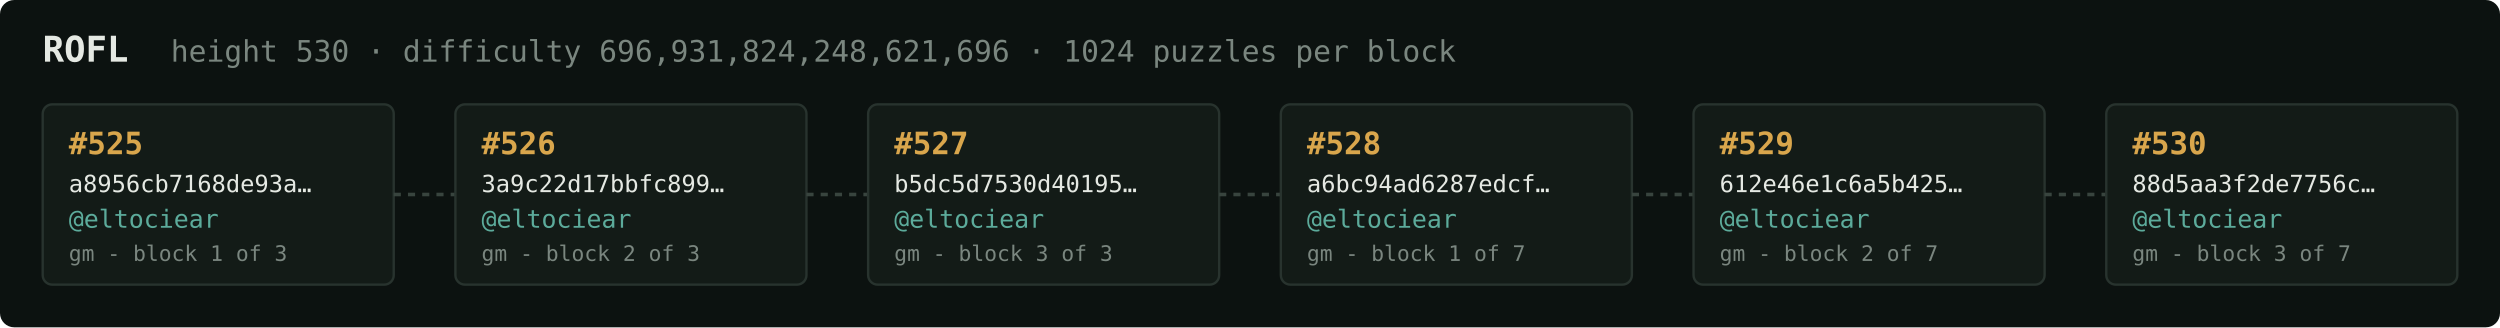
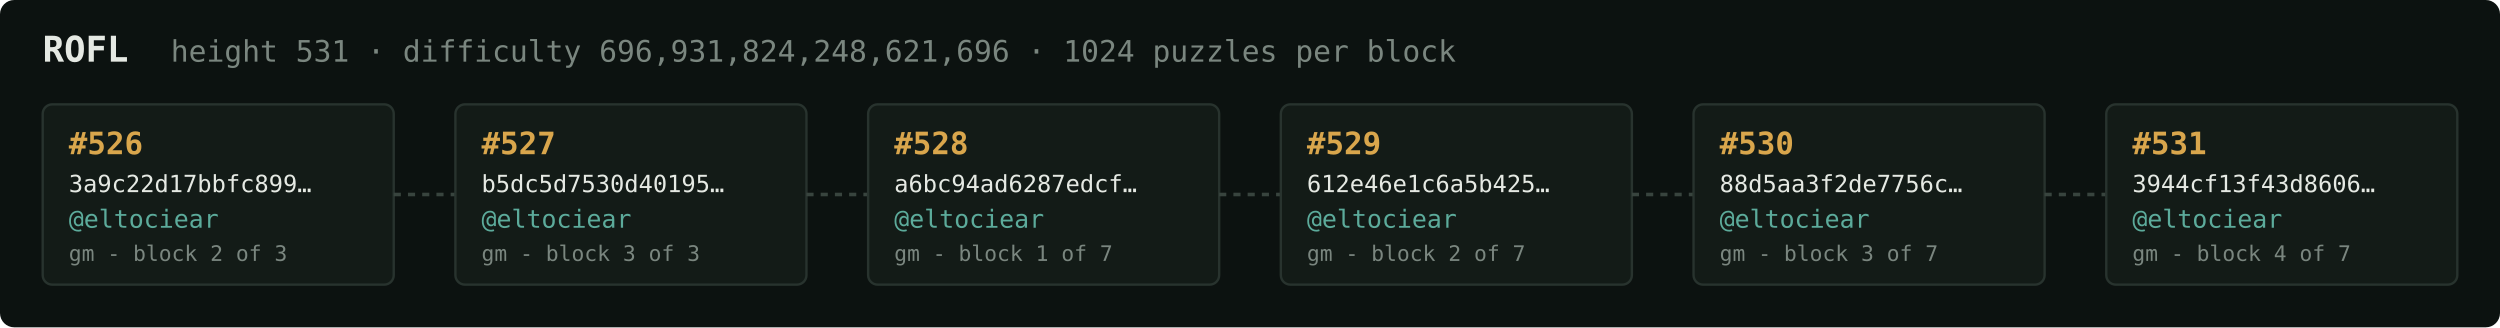
<svg xmlns="http://www.w3.org/2000/svg" width="1054" height="138" viewBox="0 0 1054 138" font-family="ui-monospace,SFMono-Regular,Menlo,monospace">
  <rect fill="#0c1210" width="1054" height="138" rx="6" />
  <text x="18" y="26" fill="#e5e9e3" font-size="15" font-weight="700">ROFL</text>
-   <text x="72" y="26" fill="#7a867f" font-size="12.5">height 530 · difficulty 696,931,824,248,621,696 · 1024 puzzles per block</text>
+   <text x="72" y="26" fill="#7a867f" font-size="12.5">height 531 · difficulty 696,931,824,248,621,696 · 1024 puzzles per block</text>
  <rect x="18" y="44" width="148" height="76" rx="4" fill="#131b17" stroke="#28332e" stroke-width="1" />
-   <text x="29" y="65" fill="#d9a64c" font-size="13" font-weight="700">#525</text>
-   <text x="29" y="81" fill="#e5e9e3" font-size="10">a8956cb7168de93a…</text>
+   <text x="29" y="65" fill="#d9a64c" font-size="13" font-weight="700">#526</text>
+   <text x="29" y="81" fill="#e5e9e3" font-size="10">3a9c22d17bbfc899…</text>
  <text x="29" y="96" fill="#5cab9b" font-size="10.5">@eltociear</text>
-   <text x="29" y="110" fill="#7a867f" font-size="9">gm - block 1 of 3</text>
+   <text x="29" y="110" fill="#7a867f" font-size="9">gm - block 2 of 3</text>
  <line x1="166" y1="82.0" x2="192" y2="82.0" stroke="#38443e" stroke-width="1.5" stroke-dasharray="3 3" />
  <rect x="192" y="44" width="148" height="76" rx="4" fill="#131b17" stroke="#28332e" stroke-width="1" />
-   <text x="203" y="65" fill="#d9a64c" font-size="13" font-weight="700">#526</text>
-   <text x="203" y="81" fill="#e5e9e3" font-size="10">3a9c22d17bbfc899…</text>
+   <text x="203" y="65" fill="#d9a64c" font-size="13" font-weight="700">#527</text>
+   <text x="203" y="81" fill="#e5e9e3" font-size="10">b5dc5d7530d40195…</text>
  <text x="203" y="96" fill="#5cab9b" font-size="10.5">@eltociear</text>
-   <text x="203" y="110" fill="#7a867f" font-size="9">gm - block 2 of 3</text>
+   <text x="203" y="110" fill="#7a867f" font-size="9">gm - block 3 of 3</text>
  <line x1="340" y1="82.0" x2="366" y2="82.0" stroke="#38443e" stroke-width="1.5" stroke-dasharray="3 3" />
  <rect x="366" y="44" width="148" height="76" rx="4" fill="#131b17" stroke="#28332e" stroke-width="1" />
-   <text x="377" y="65" fill="#d9a64c" font-size="13" font-weight="700">#527</text>
-   <text x="377" y="81" fill="#e5e9e3" font-size="10">b5dc5d7530d40195…</text>
+   <text x="377" y="65" fill="#d9a64c" font-size="13" font-weight="700">#528</text>
+   <text x="377" y="81" fill="#e5e9e3" font-size="10">a6bc94ad6287edcf…</text>
  <text x="377" y="96" fill="#5cab9b" font-size="10.5">@eltociear</text>
-   <text x="377" y="110" fill="#7a867f" font-size="9">gm - block 3 of 3</text>
+   <text x="377" y="110" fill="#7a867f" font-size="9">gm - block 1 of 7</text>
  <line x1="514" y1="82.0" x2="540" y2="82.0" stroke="#38443e" stroke-width="1.5" stroke-dasharray="3 3" />
  <rect x="540" y="44" width="148" height="76" rx="4" fill="#131b17" stroke="#28332e" stroke-width="1" />
-   <text x="551" y="65" fill="#d9a64c" font-size="13" font-weight="700">#528</text>
-   <text x="551" y="81" fill="#e5e9e3" font-size="10">a6bc94ad6287edcf…</text>
+   <text x="551" y="65" fill="#d9a64c" font-size="13" font-weight="700">#529</text>
+   <text x="551" y="81" fill="#e5e9e3" font-size="10">612e46e1c6a5b425…</text>
  <text x="551" y="96" fill="#5cab9b" font-size="10.5">@eltociear</text>
-   <text x="551" y="110" fill="#7a867f" font-size="9">gm - block 1 of 7</text>
+   <text x="551" y="110" fill="#7a867f" font-size="9">gm - block 2 of 7</text>
  <line x1="688" y1="82.0" x2="714" y2="82.0" stroke="#38443e" stroke-width="1.5" stroke-dasharray="3 3" />
  <rect x="714" y="44" width="148" height="76" rx="4" fill="#131b17" stroke="#28332e" stroke-width="1" />
-   <text x="725" y="65" fill="#d9a64c" font-size="13" font-weight="700">#529</text>
-   <text x="725" y="81" fill="#e5e9e3" font-size="10">612e46e1c6a5b425…</text>
+   <text x="725" y="65" fill="#d9a64c" font-size="13" font-weight="700">#530</text>
+   <text x="725" y="81" fill="#e5e9e3" font-size="10">88d5aa3f2de7756c…</text>
  <text x="725" y="96" fill="#5cab9b" font-size="10.5">@eltociear</text>
-   <text x="725" y="110" fill="#7a867f" font-size="9">gm - block 2 of 7</text>
+   <text x="725" y="110" fill="#7a867f" font-size="9">gm - block 3 of 7</text>
  <line x1="862" y1="82.0" x2="888" y2="82.0" stroke="#38443e" stroke-width="1.5" stroke-dasharray="3 3" />
  <rect x="888" y="44" width="148" height="76" rx="4" fill="#131b17" stroke="#28332e" stroke-width="1" />
-   <text x="899" y="65" fill="#d9a64c" font-size="13" font-weight="700">#530</text>
-   <text x="899" y="81" fill="#e5e9e3" font-size="10">88d5aa3f2de7756c…</text>
+   <text x="899" y="65" fill="#d9a64c" font-size="13" font-weight="700">#531</text>
+   <text x="899" y="81" fill="#e5e9e3" font-size="10">3944cf13f43d8606…</text>
  <text x="899" y="96" fill="#5cab9b" font-size="10.5">@eltociear</text>
-   <text x="899" y="110" fill="#7a867f" font-size="9">gm - block 3 of 7</text>
+   <text x="899" y="110" fill="#7a867f" font-size="9">gm - block 4 of 7</text>
</svg>
